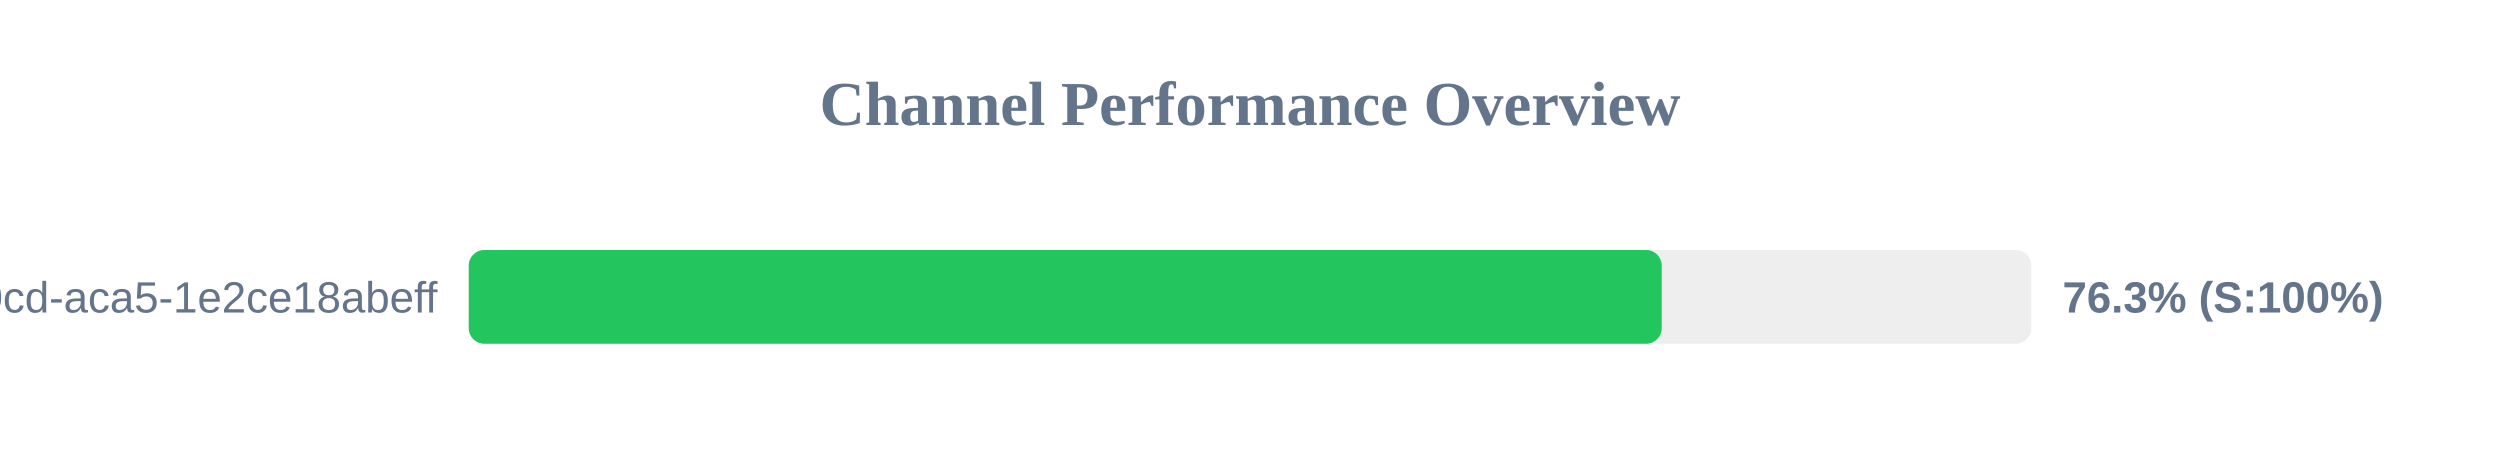
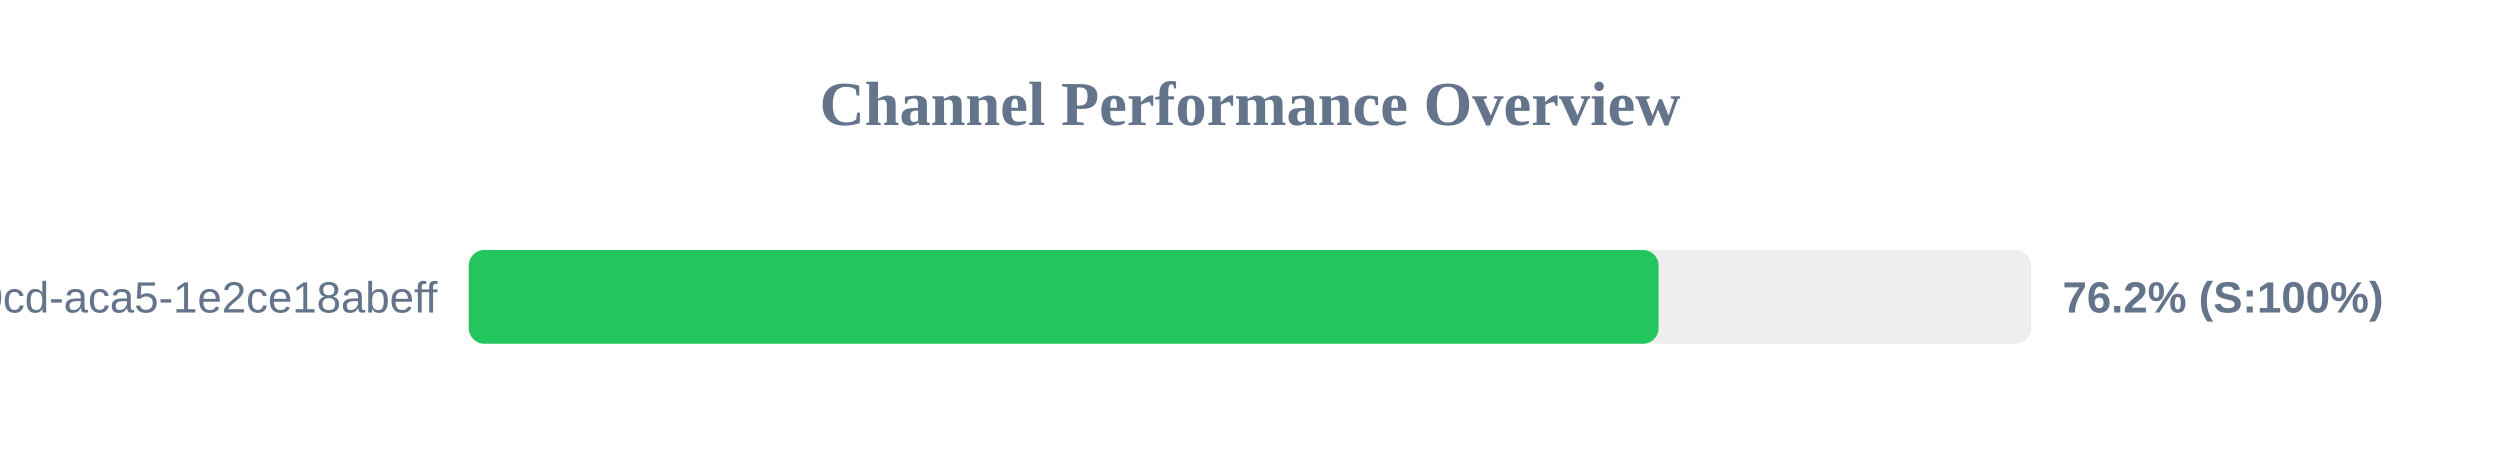
<svg xmlns="http://www.w3.org/2000/svg" width="800" height="150" version="1.1">
  <style>
        .row { font: 14px Arial; fill: #64748b; }
        .score { font: bold 14px Arial; fill: #64748b; }
    </style>
  <text x="400" y="40" text-anchor="middle" font-size="20px" font-weight="bold" fill="#64748b">Channel Performance Overview</text>
  <rect x="150" y="80" width="500" height="30" fill="#eee" rx="5" />
-   <rect x="150" y="80" width="381.75" height="30" fill="#22c55e" rx="5" />
+   <rect x="150" y="80" width="380.75" height="30" fill="#22c55e" rx="5" />
  <text x="140" y="100" text-anchor="end" class="row">?uuid=ebbeef45-0fd8-40cd-aca5-1e2ce18abeff</text>
-   <text x="660" y="100" text-anchor="start" class="score">76.3% (S:100%)</text>
+   <text x="660" y="100" text-anchor="start" class="score">76.2% (S:100%)</text>
</svg>
